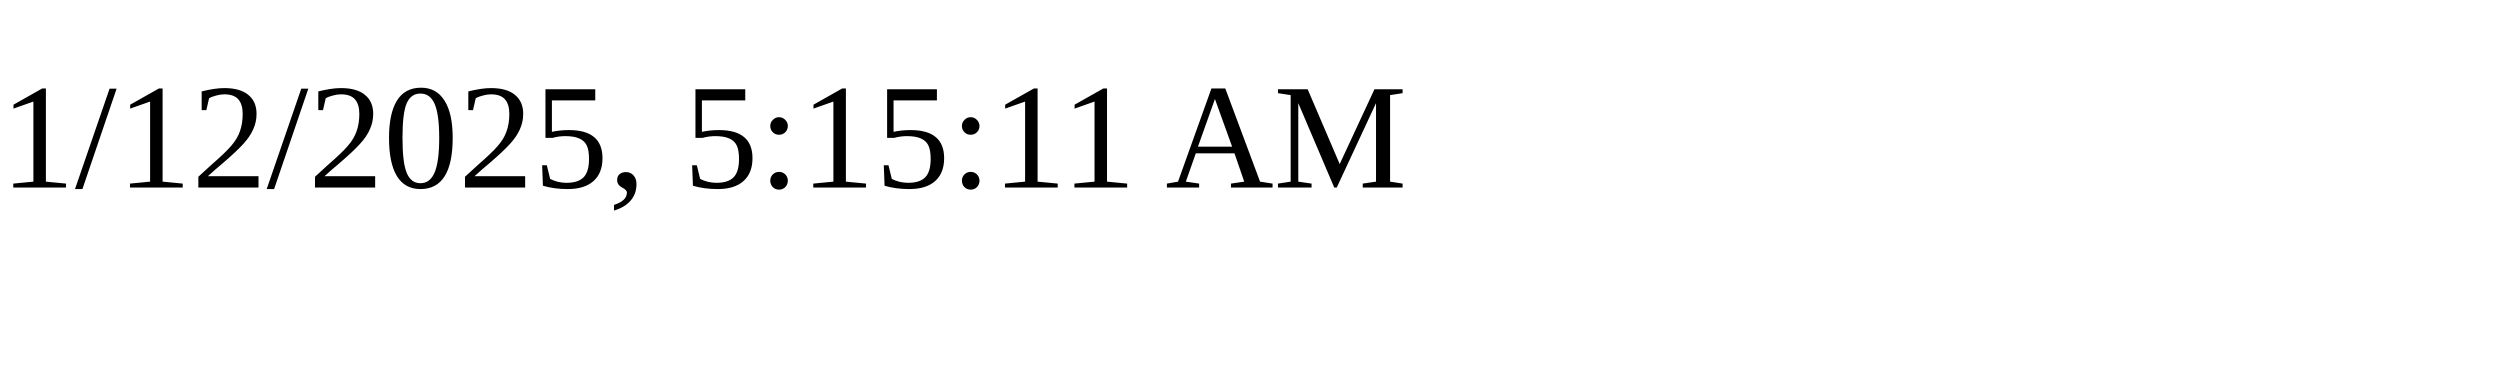
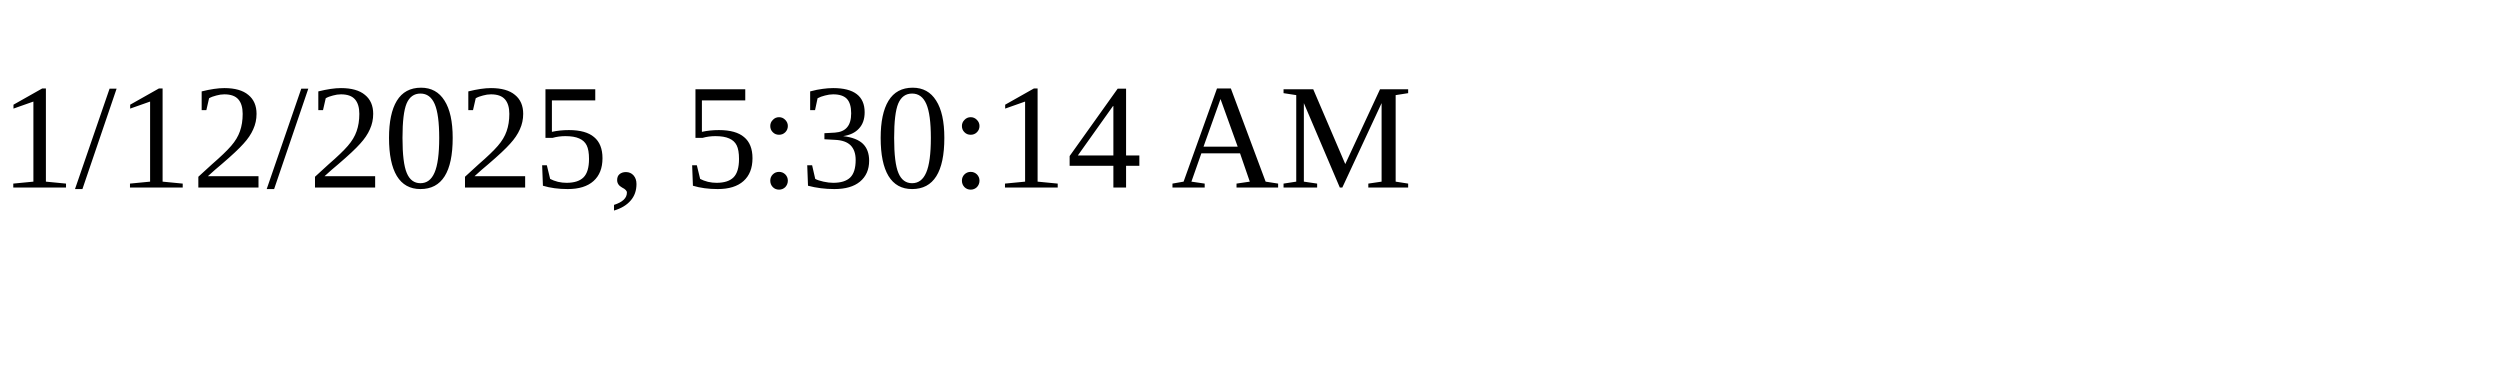
<svg xmlns="http://www.w3.org/2000/svg" height="30" width="200">
-   <text x="0" y="15">1/12/2025, 5:15:11 AM</text>
+   <text x="0" y="15">1/12/2025, 5:30:14 AM</text>
</svg>
